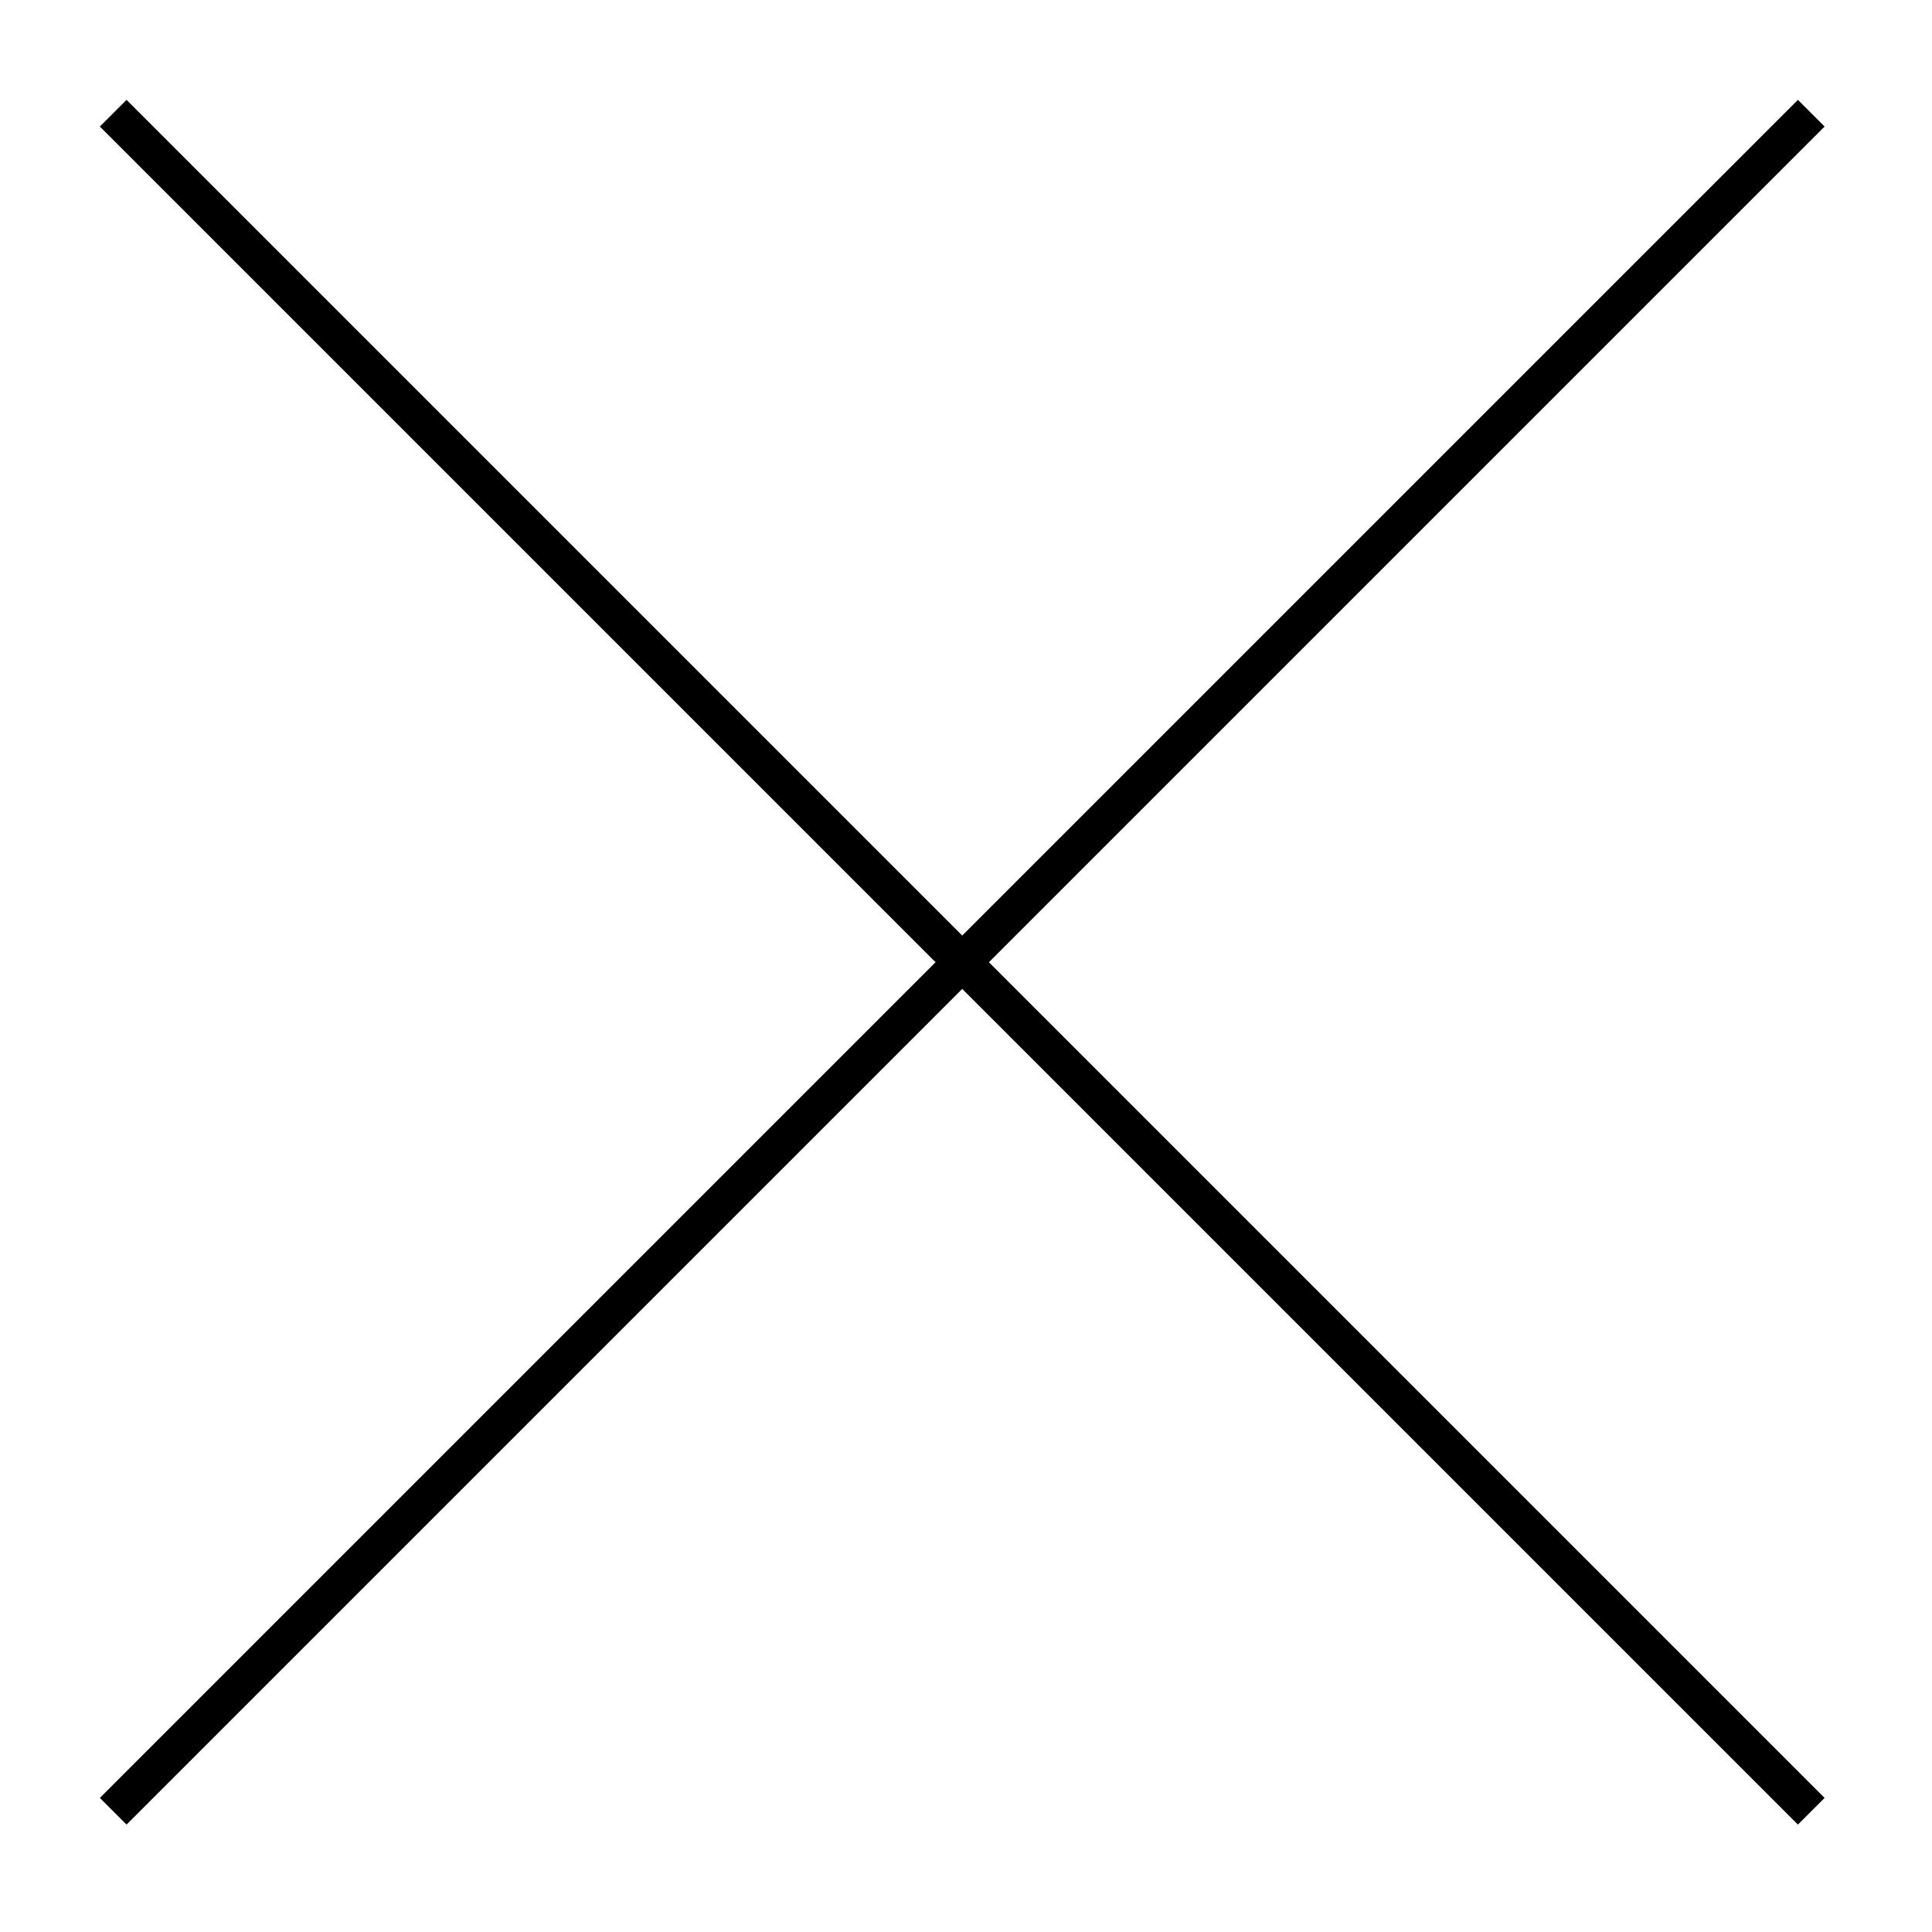
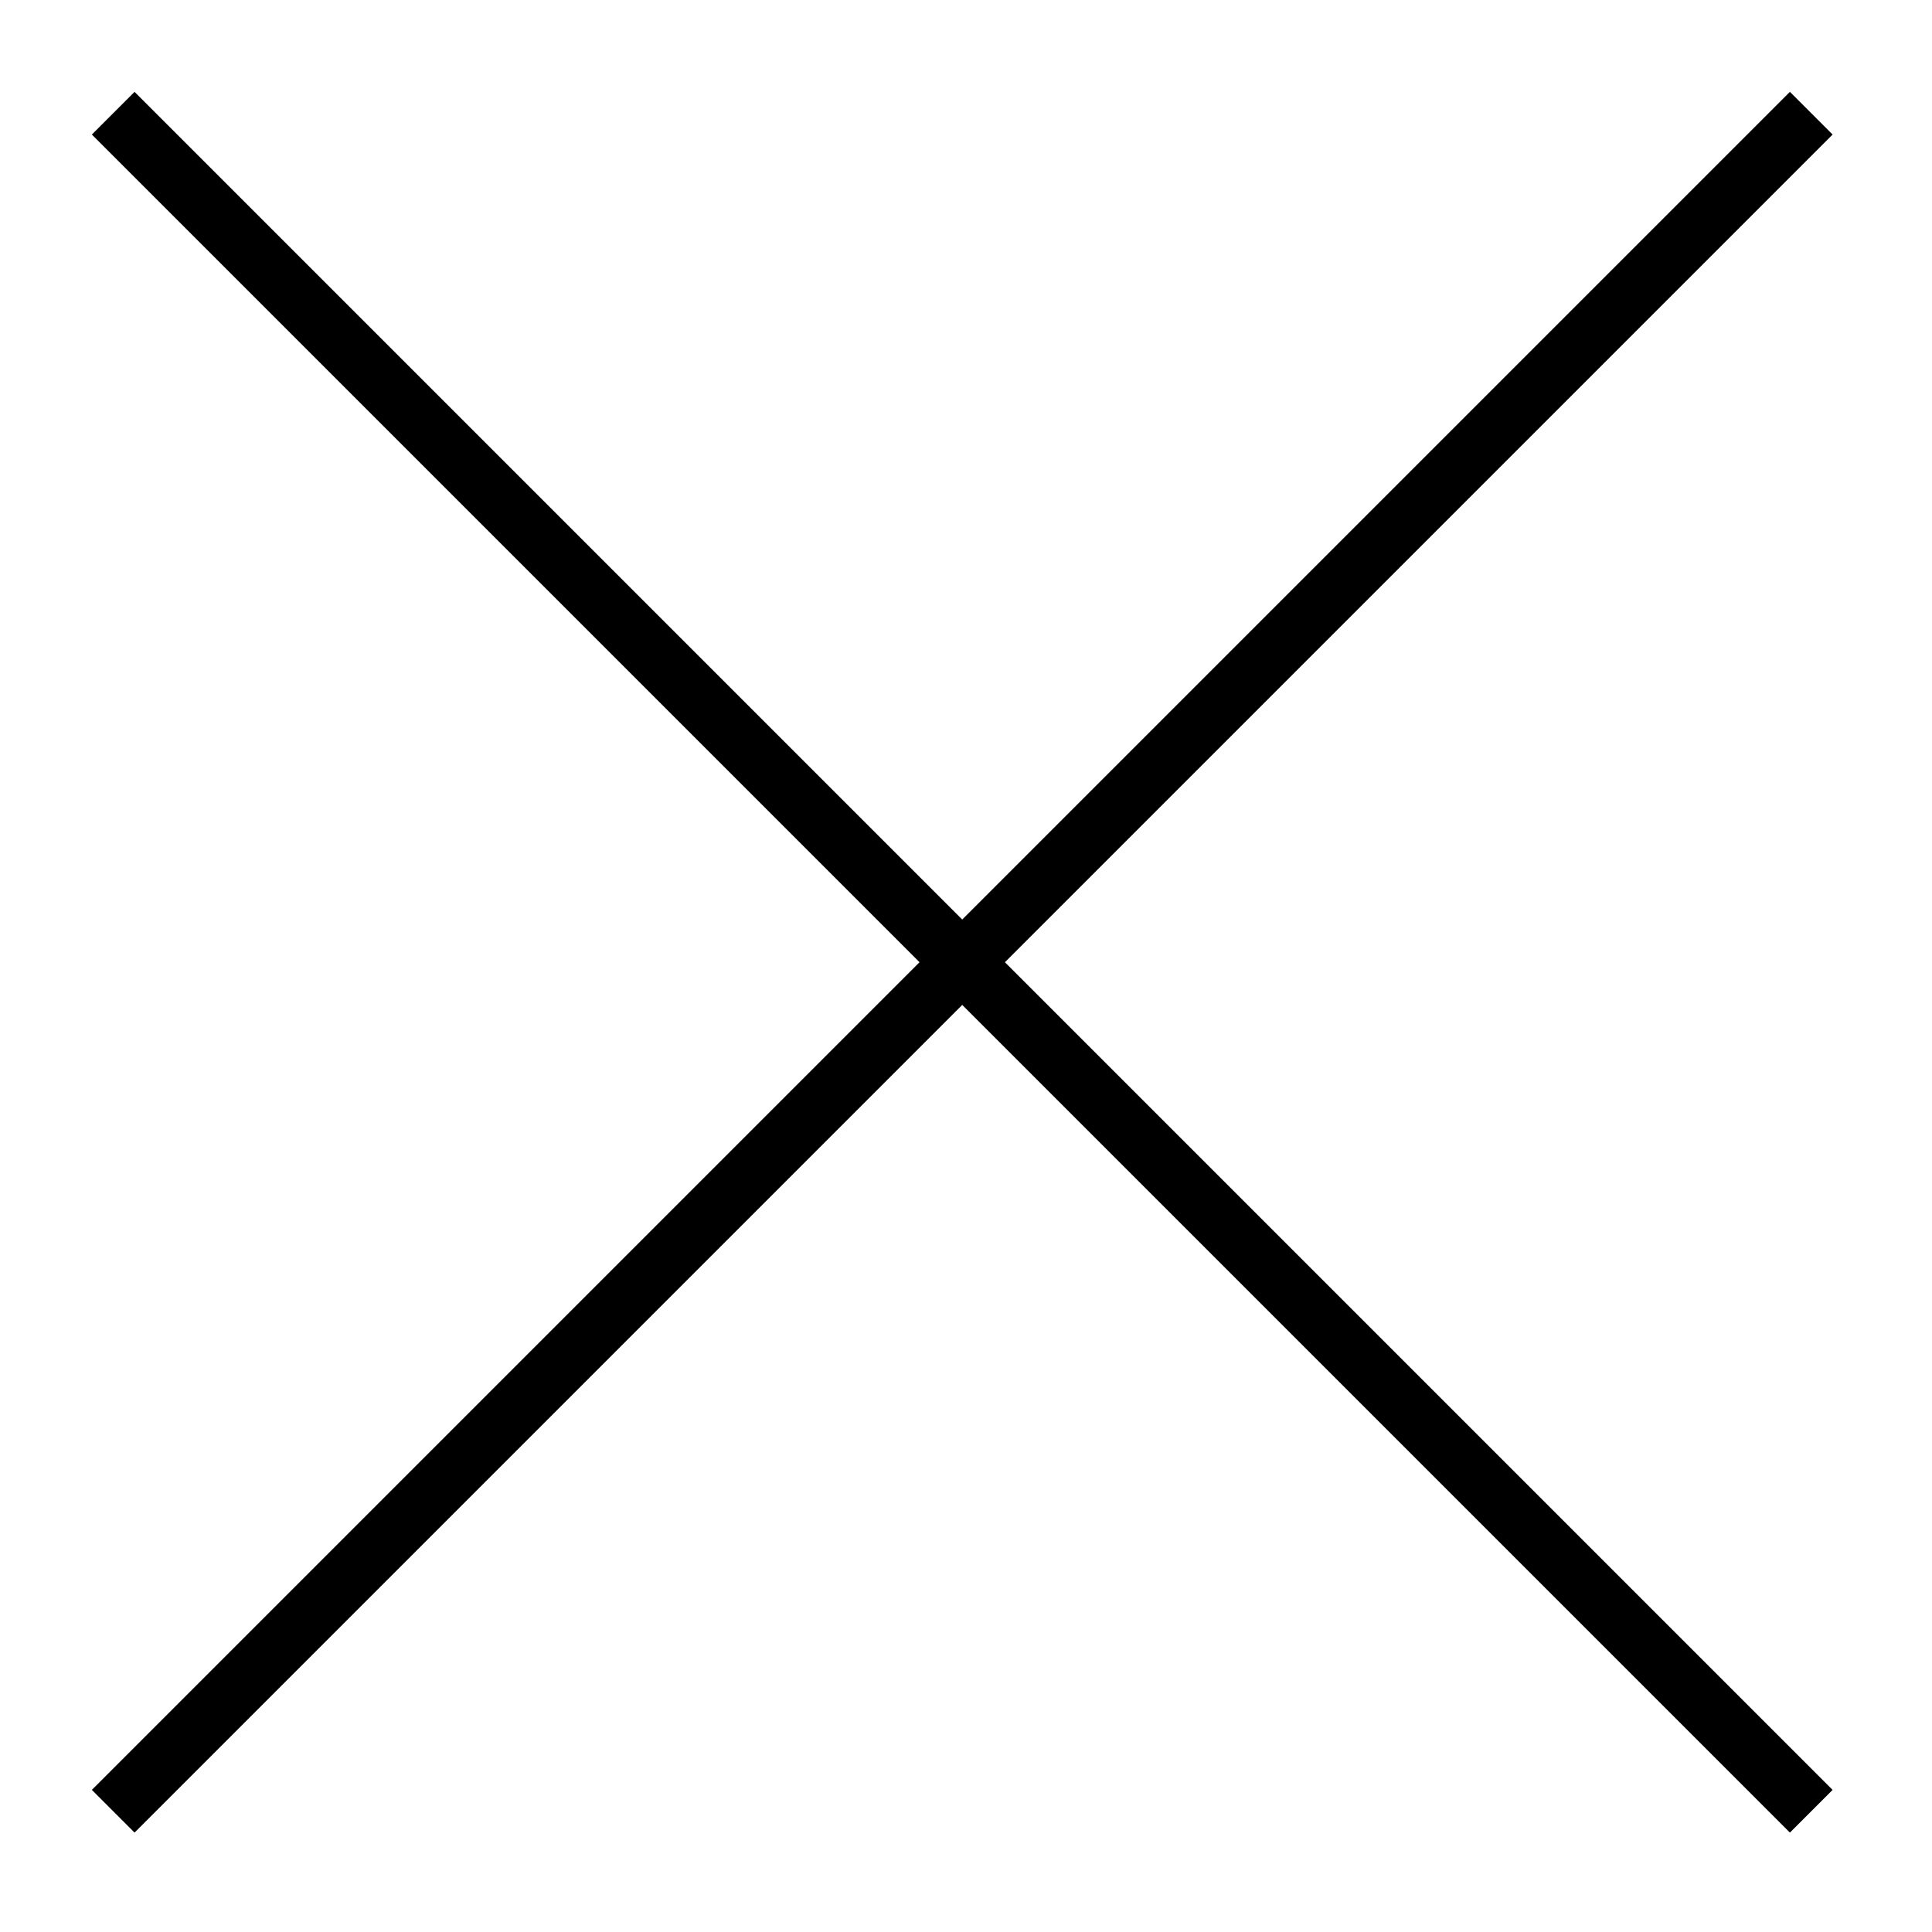
<svg xmlns="http://www.w3.org/2000/svg" width="512" height="512" viewBox="0 0 512 512">
  <defs>
-     <style>.a{clip-path:url(#b);}.b{fill:none;stroke:#000;stroke-linecap:round;stroke-width:10px;}</style>
+     <style>.a{clip-path:url(#b);}.b{fill:none;stroke:#000;stroke-linecap:round;stroke-width:16px;}</style>
    <clipPath id="b">
      <rect width="512" height="512" />
    </clipPath>
  </defs>
  <g id="a" class="a">
    <g transform="translate(30 30)">
      <path class="b" d="M-357,1571l-225,225,225-225-225-225,225,225,225-225-225,225,225,225Z" transform="translate(582 -1346)" />
    </g>
  </g>
</svg>
